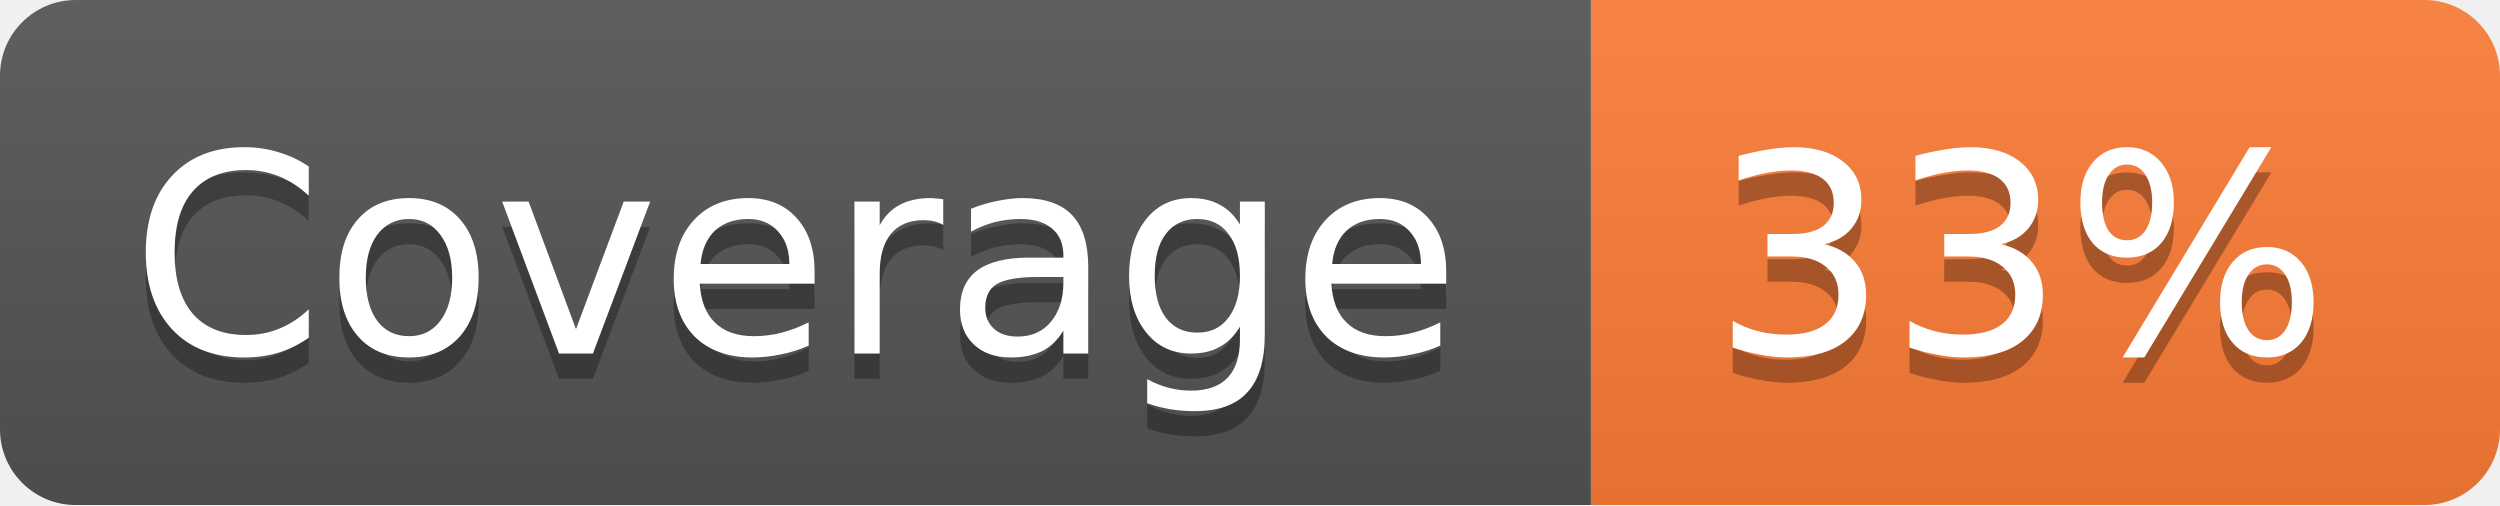
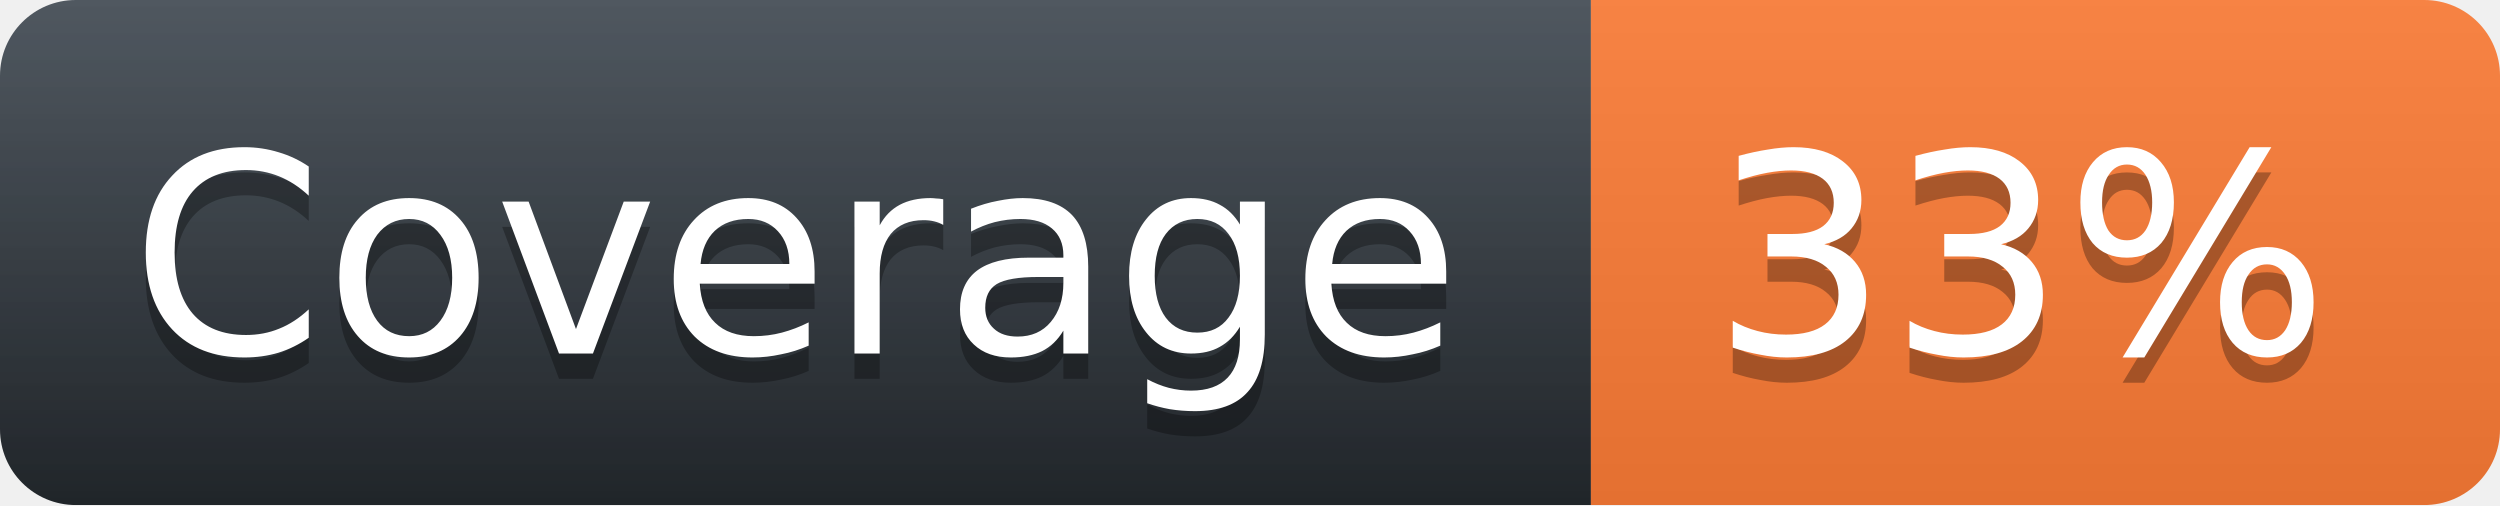
<svg xmlns="http://www.w3.org/2000/svg" width="99" height="20">
+   <linearGradient id="workflow-fill" x1="50%" y1="0%" x2="50%" y2="100%">
+     <stop stop-color="#444D56" offset="0%" />
+     <stop stop-color="#24292E" offset="100%" />
+   </linearGradient>
  <linearGradient id="b" x2="0" y2="100%">
    <stop offset="0" stop-color="#bbb" stop-opacity=".1" />
    <stop offset="1" stop-opacity=".1" />
  </linearGradient>
  <mask id="a">
    <rect width="99" height="20" rx="3" fill="#fff" />
  </mask>
  <g mask="url(#a)">
-     <path fill="#555" d="M0 0h63v20H0z" />
+     <path fill="url(#workflow-fill)" d="M0 0h63v20H0z" />
    <path fill="#FE7D37" d="M63 0h36v20H63z" />
    <path fill="url(#b)" d="M0 0h99v20H0z" />
  </g>
  <g fill="#fff" text-anchor="middle" font-family="DejaVu Sans,Verdana,Geneva,sans-serif" font-size="11">
    <text x="31.5" y="15" fill="#010101" fill-opacity=".3">Coverage</text>
    <text x="31.5" y="14">Coverage</text>
    <text x="80" y="15" fill="#010101" fill-opacity=".3">33%</text>
    <text x="80" y="14">33%</text>
  </g>
</svg>
